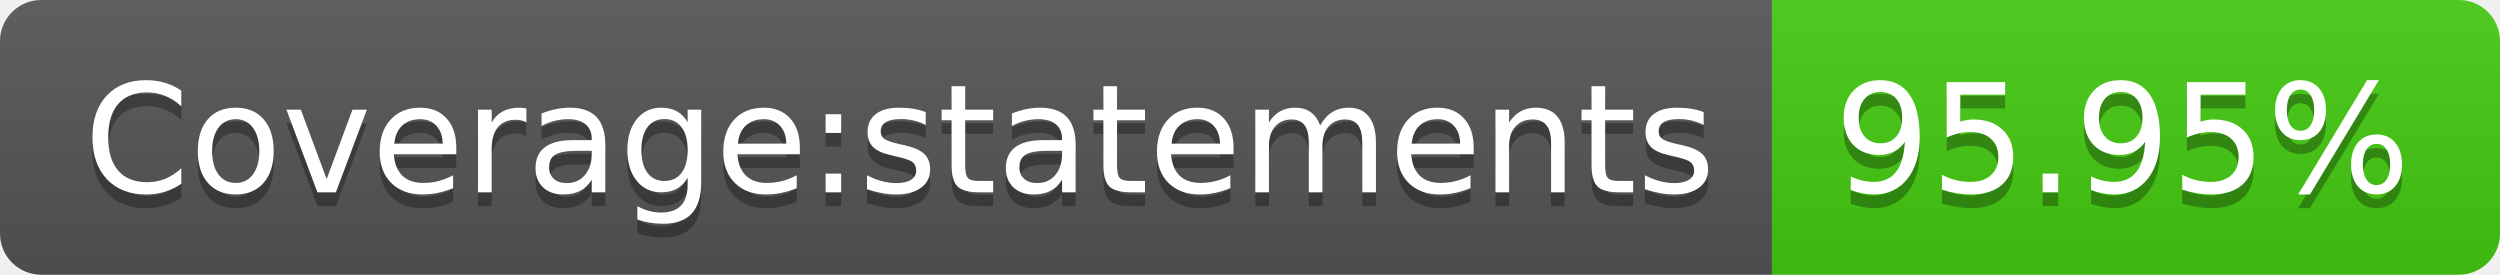
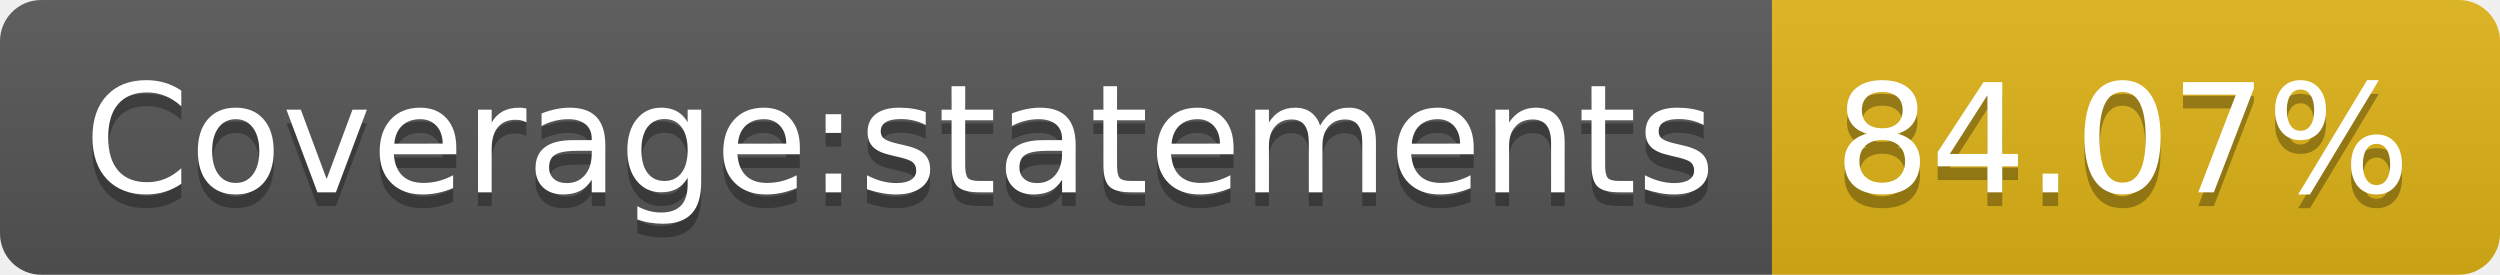
- <svg xmlns="http://www.w3.org/2000/svg" width="182" height="20" role="img" aria-label="Coverage:statements: 95.95%">
+ <svg xmlns="http://www.w3.org/2000/svg" width="182" height="20" role="img" aria-label="Coverage:statements: 84.07%">
  <linearGradient id="s" x2="0" y2="100%">
    <stop offset="0" stop-color="#bbb" stop-opacity=".1" />
    <stop offset="1" stop-opacity=".1" />
  </linearGradient>
  <clipPath id="r">
    <rect width="182" height="20" rx="3" fill="#fff" />
  </clipPath>
  <g clip-path="url(#r)">
    <rect width="129" height="20" fill="#555" />
-     <rect x="129" width="53" height="20" fill="#4c1" />
+     <rect x="129" width="53" height="20" fill="#dfb317" />
    <rect width="182" height="20" fill="url(#s)" />
  </g>
  <g fill="#fff" text-anchor="middle" font-family="Verdana,Geneva,DejaVu Sans,sans-serif" text-rendering="geometricPrecision" font-size="110">
    <text aria-hidden="true" x="655" y="150" fill="#010101" fill-opacity=".3" transform="scale(.1)" textLength="1190">Coverage:statements</text>
    <text x="655" y="140" transform="scale(.1)" fill="#fff" textLength="1190">Coverage:statements</text>
-     <text aria-hidden="true" x="1545" y="150" fill="#010101" fill-opacity=".3" transform="scale(.1)" textLength="430">95.95%</text>
-     <text x="1545" y="140" transform="scale(.1)" fill="#fff" textLength="430">95.95%</text>
+     <text aria-hidden="true" x="1545" y="150" fill="#010101" fill-opacity=".3" transform="scale(.1)" textLength="430">84.07%</text>
+     <text x="1545" y="140" transform="scale(.1)" fill="#fff" textLength="430">84.07%</text>
  </g>
</svg>
